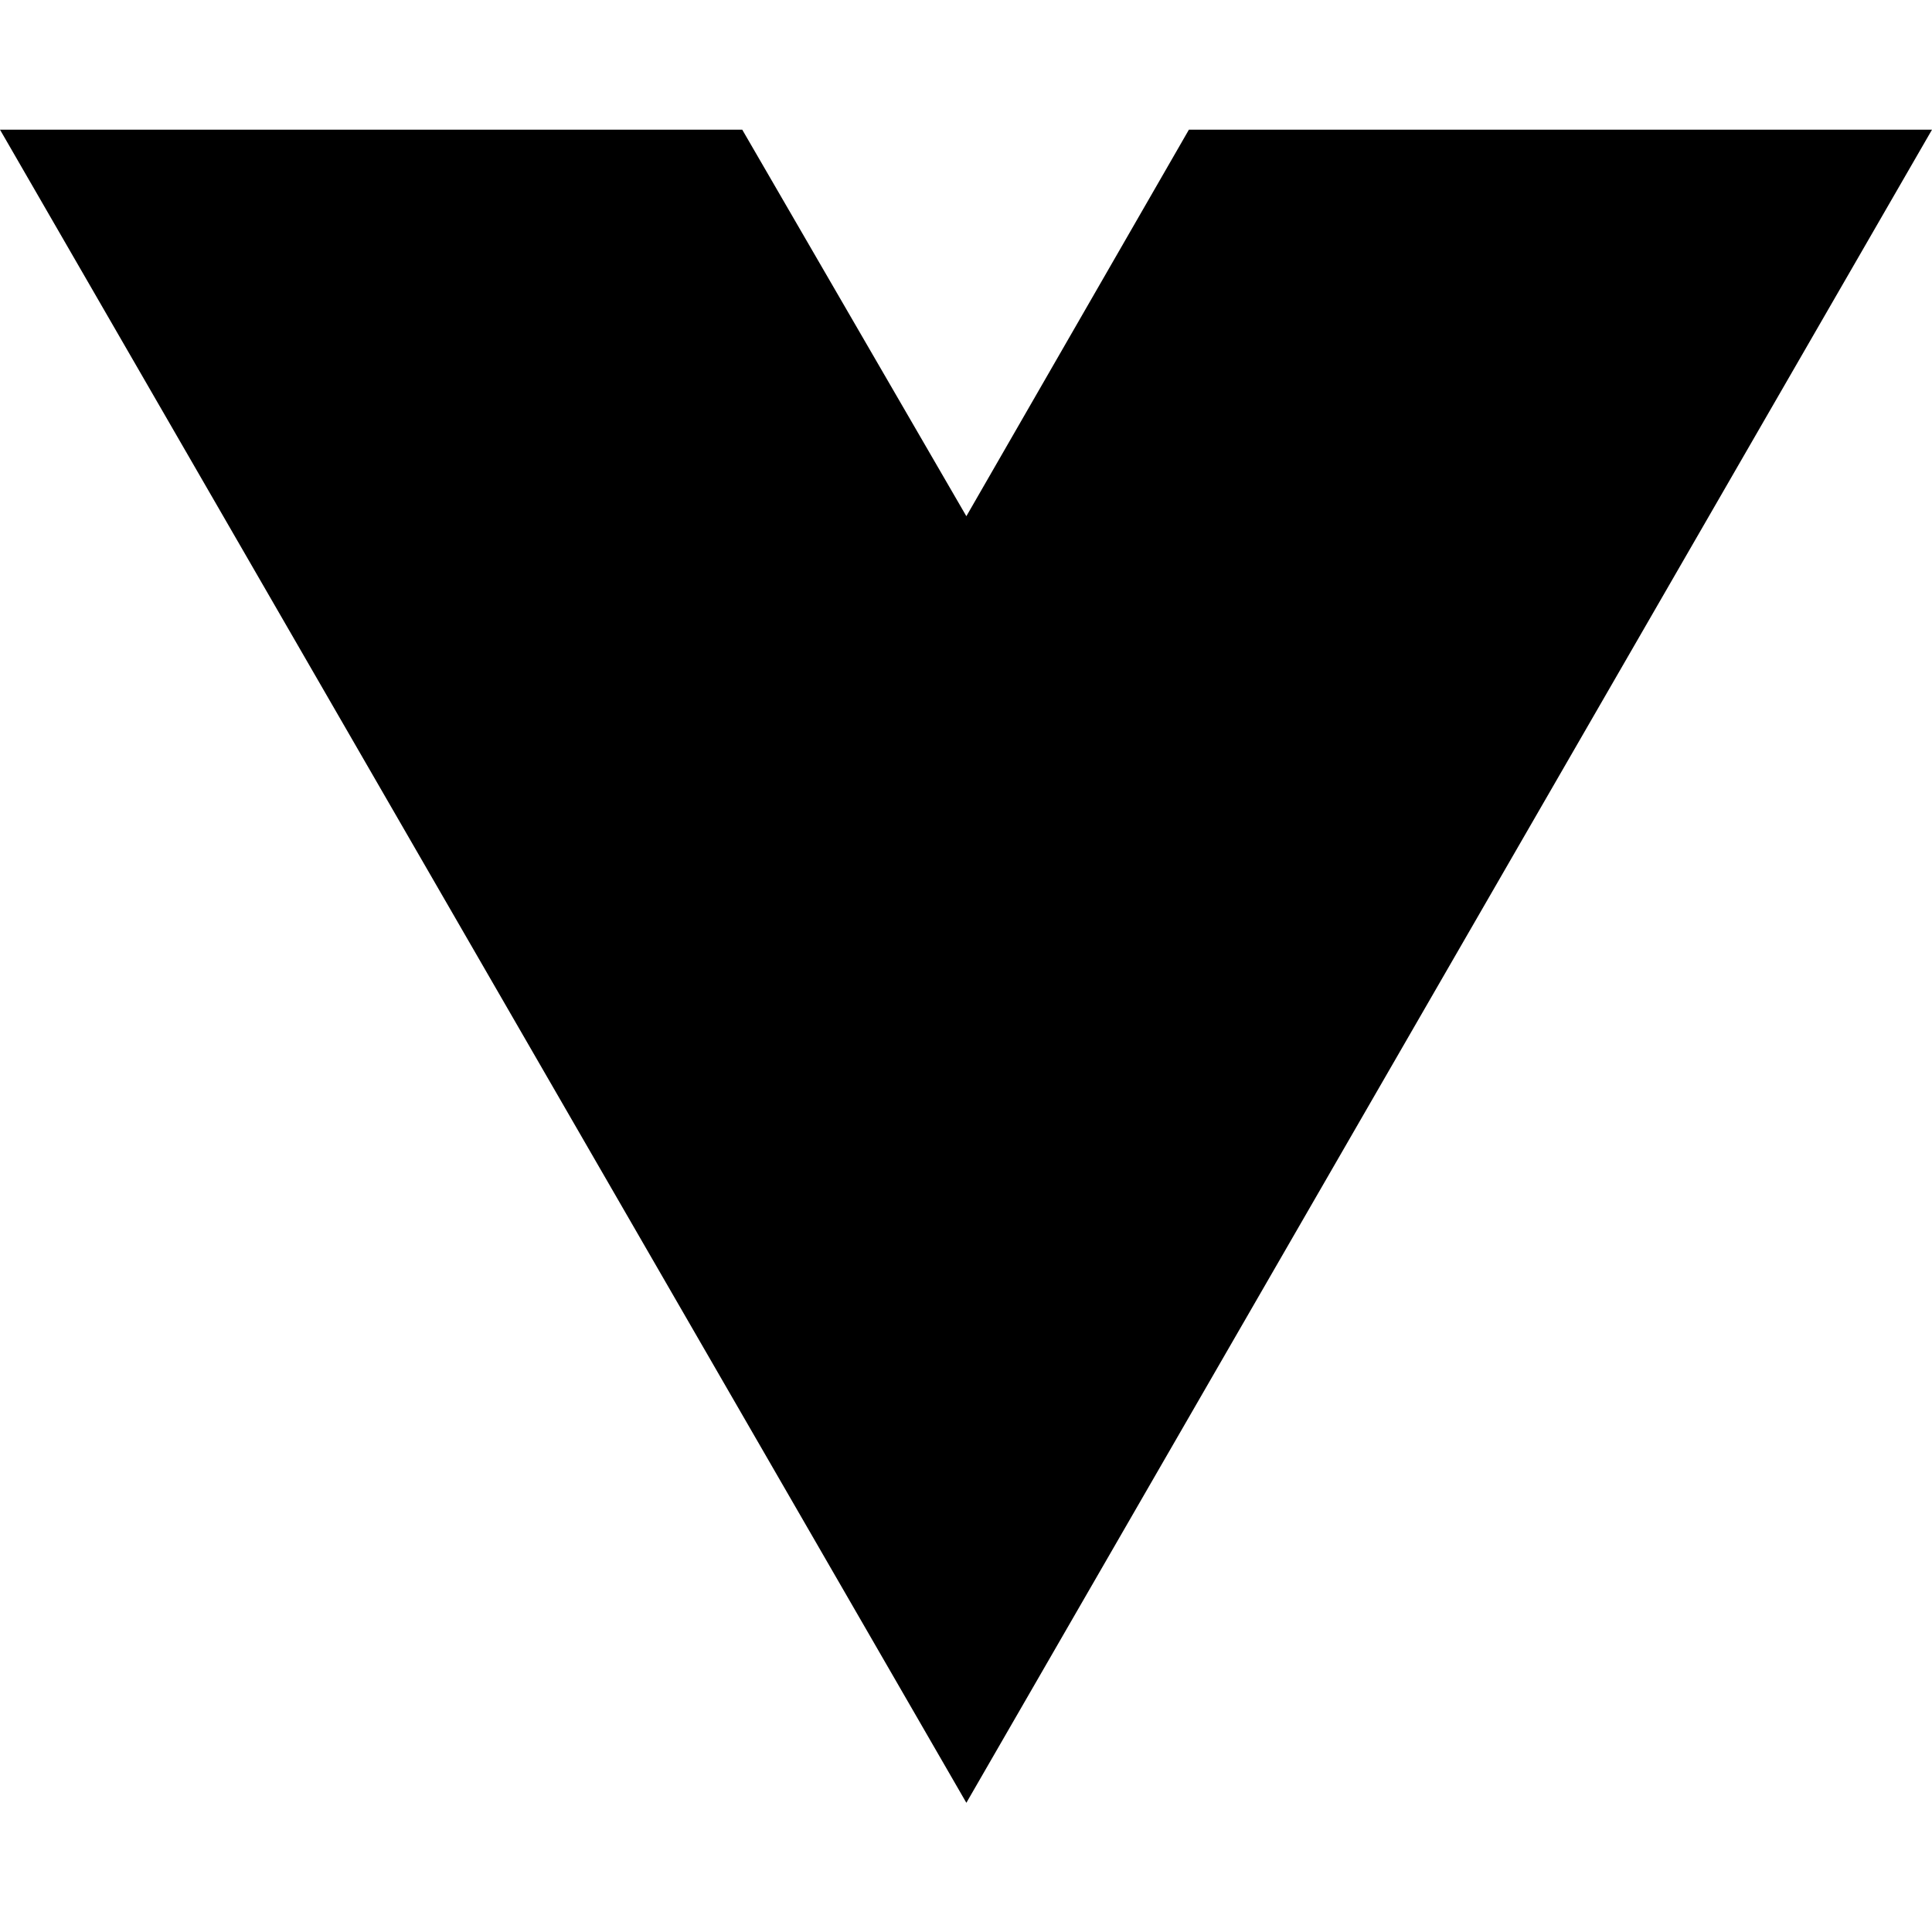
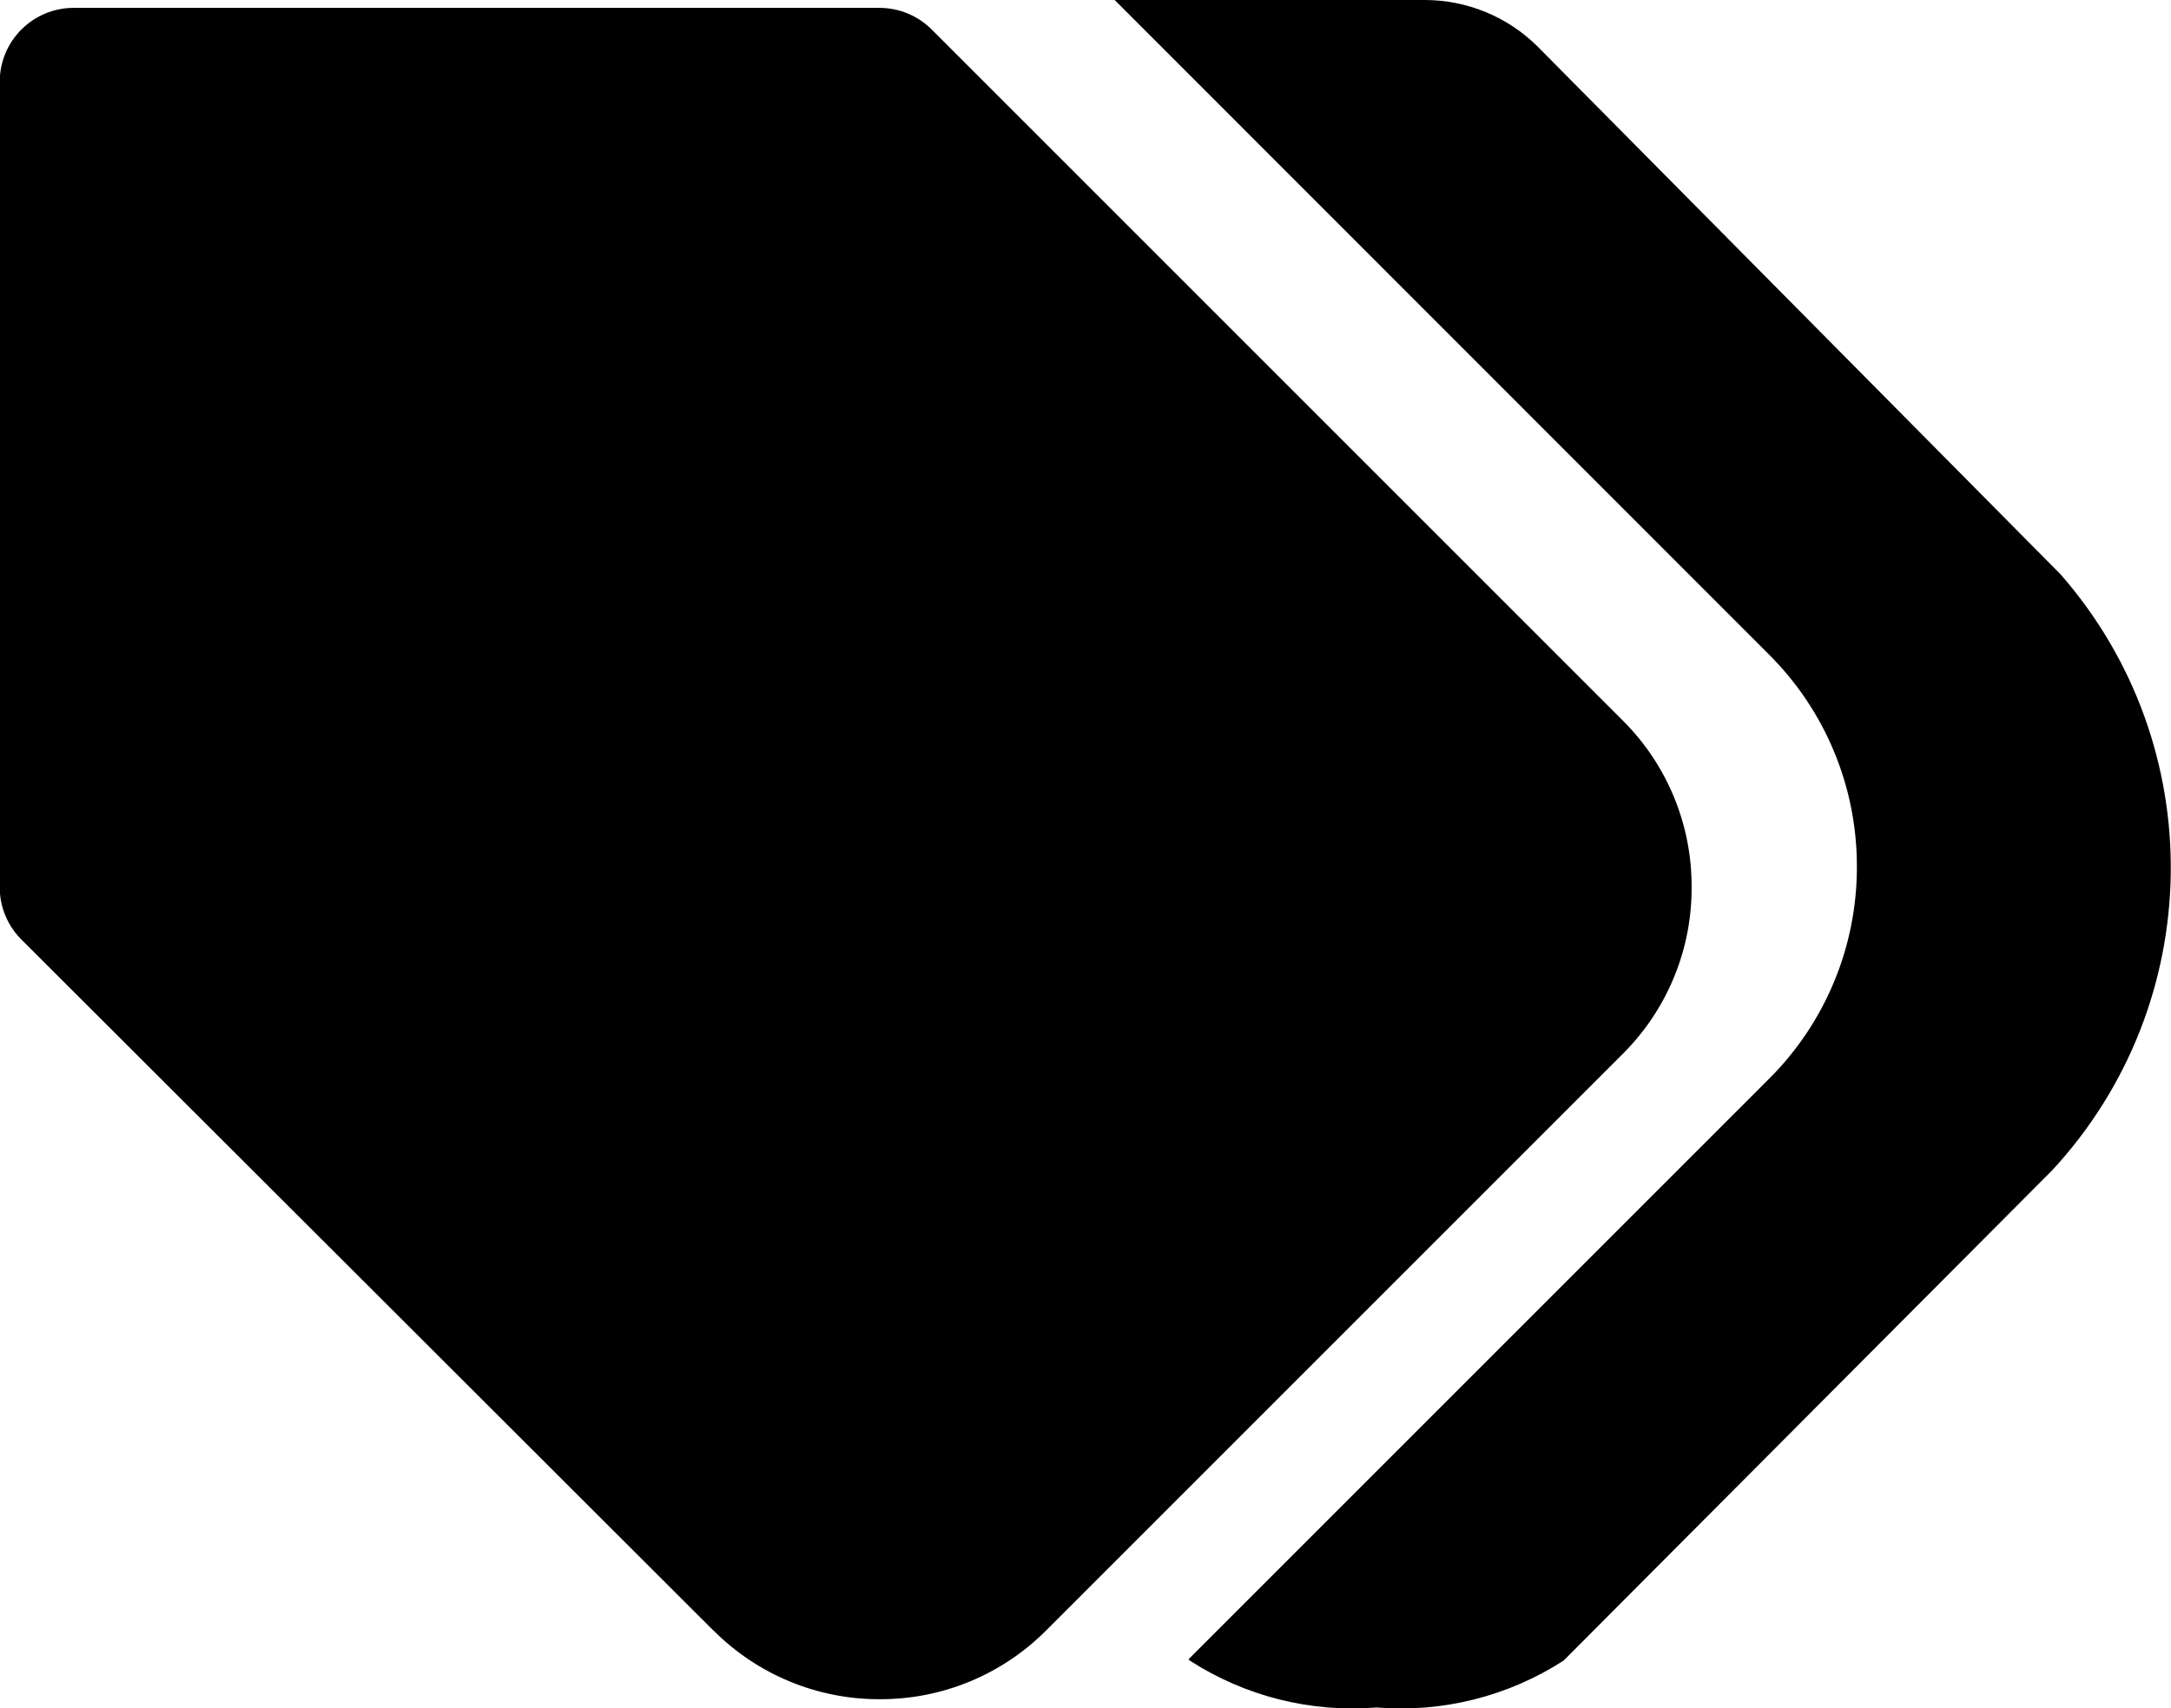
- <svg xmlns="http://www.w3.org/2000/svg" width="16" height="16" viewBox="0 0 16 16" fill="none">
-   <path d="M8.003 14.93L0 1.074H6.147L8.003 4.275L9.846 1.074H16L8.003 14.93Z" fill="black" />
+ <svg xmlns="http://www.w3.org/2000/svg" width="16" height="12.585" viewBox="0 0 16 12.585">
+   <path d="M8.768-1265.761l-.009-.009,4.278-4.278a2.2,2.2,0,0,0,.648-1.564,2.2,2.2,0,0,0-.648-1.564L8.215-1278H10.5a1.18,1.18,0,0,1,.834.345l3.852,3.888a3.283,3.283,0,0,1-.062,4.393l-3.6,3.613a2.209,2.209,0,0,1-1.379.346A2.209,2.209,0,0,1,8.768-1265.761Zm-3.51-.221-5.1-5.093a.543.543,0,0,1-.16-.385v-5.937a.545.545,0,0,1,.545-.545H6.482a.545.545,0,0,1,.385.16l5.1,5.1h0a1.721,1.721,0,0,1,.5,1.221,1.721,1.721,0,0,1-.5,1.221h0l-4.256,4.256a1.721,1.721,0,0,1-1.226.508A1.721,1.721,0,0,1,5.259-1265.982Z" transform="translate(0 1278)" />
</svg>
